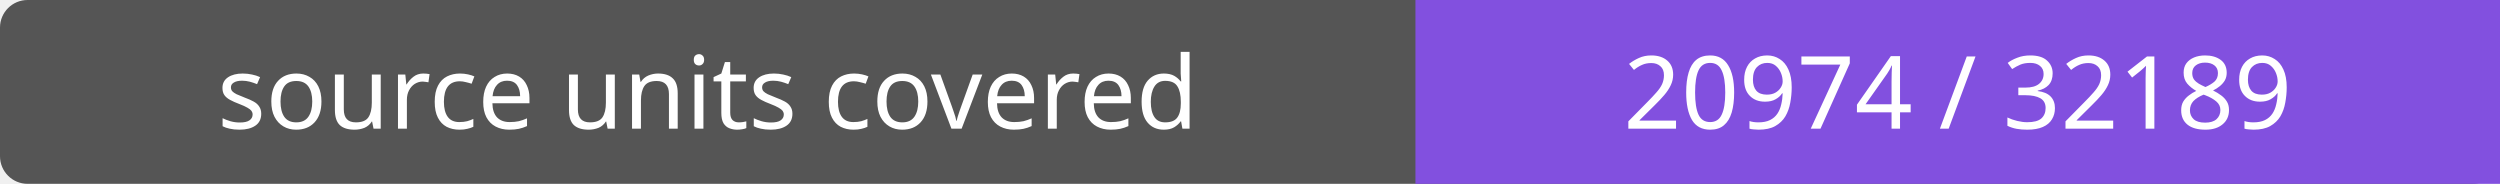
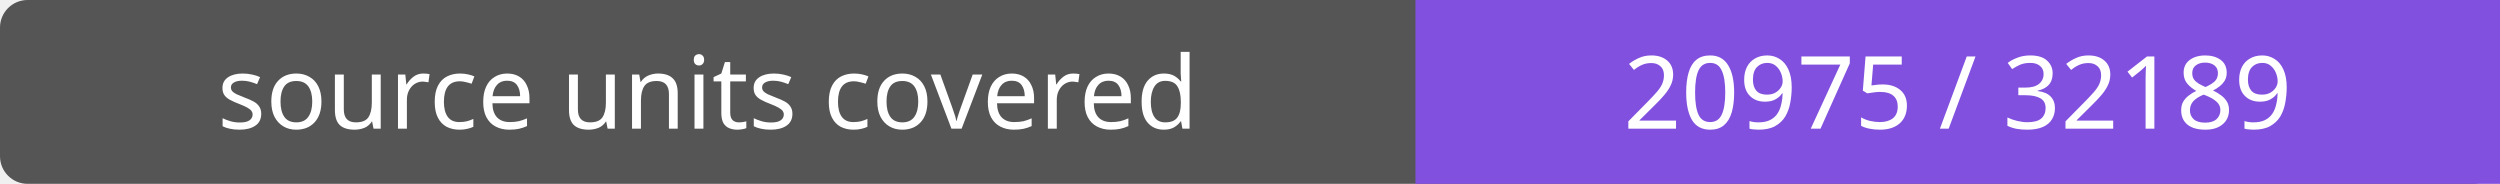
- <svg xmlns="http://www.w3.org/2000/svg" width="272" height="20" role="img" aria-label="source units covered: 20974 / 32189">
+ <svg xmlns="http://www.w3.org/2000/svg" width="272" height="20" role="img" aria-label="source units covered: 20975 / 32189">
  <rect width="272" height="20" rx="3" fill="#555" />
  <path fill="#8250df" d="M154 0h118v20H154z" />
  <g fill="#fff" text-anchor="middle" font-family="Verdana,sans-serif" font-size="11">
    <text x="77.0" y="14">source units covered</text>
-     <text x="213.0" y="14">20974 / 32189</text>
+     <text x="213.0" y="14">20975 / 32189</text>
  </g>
</svg>
